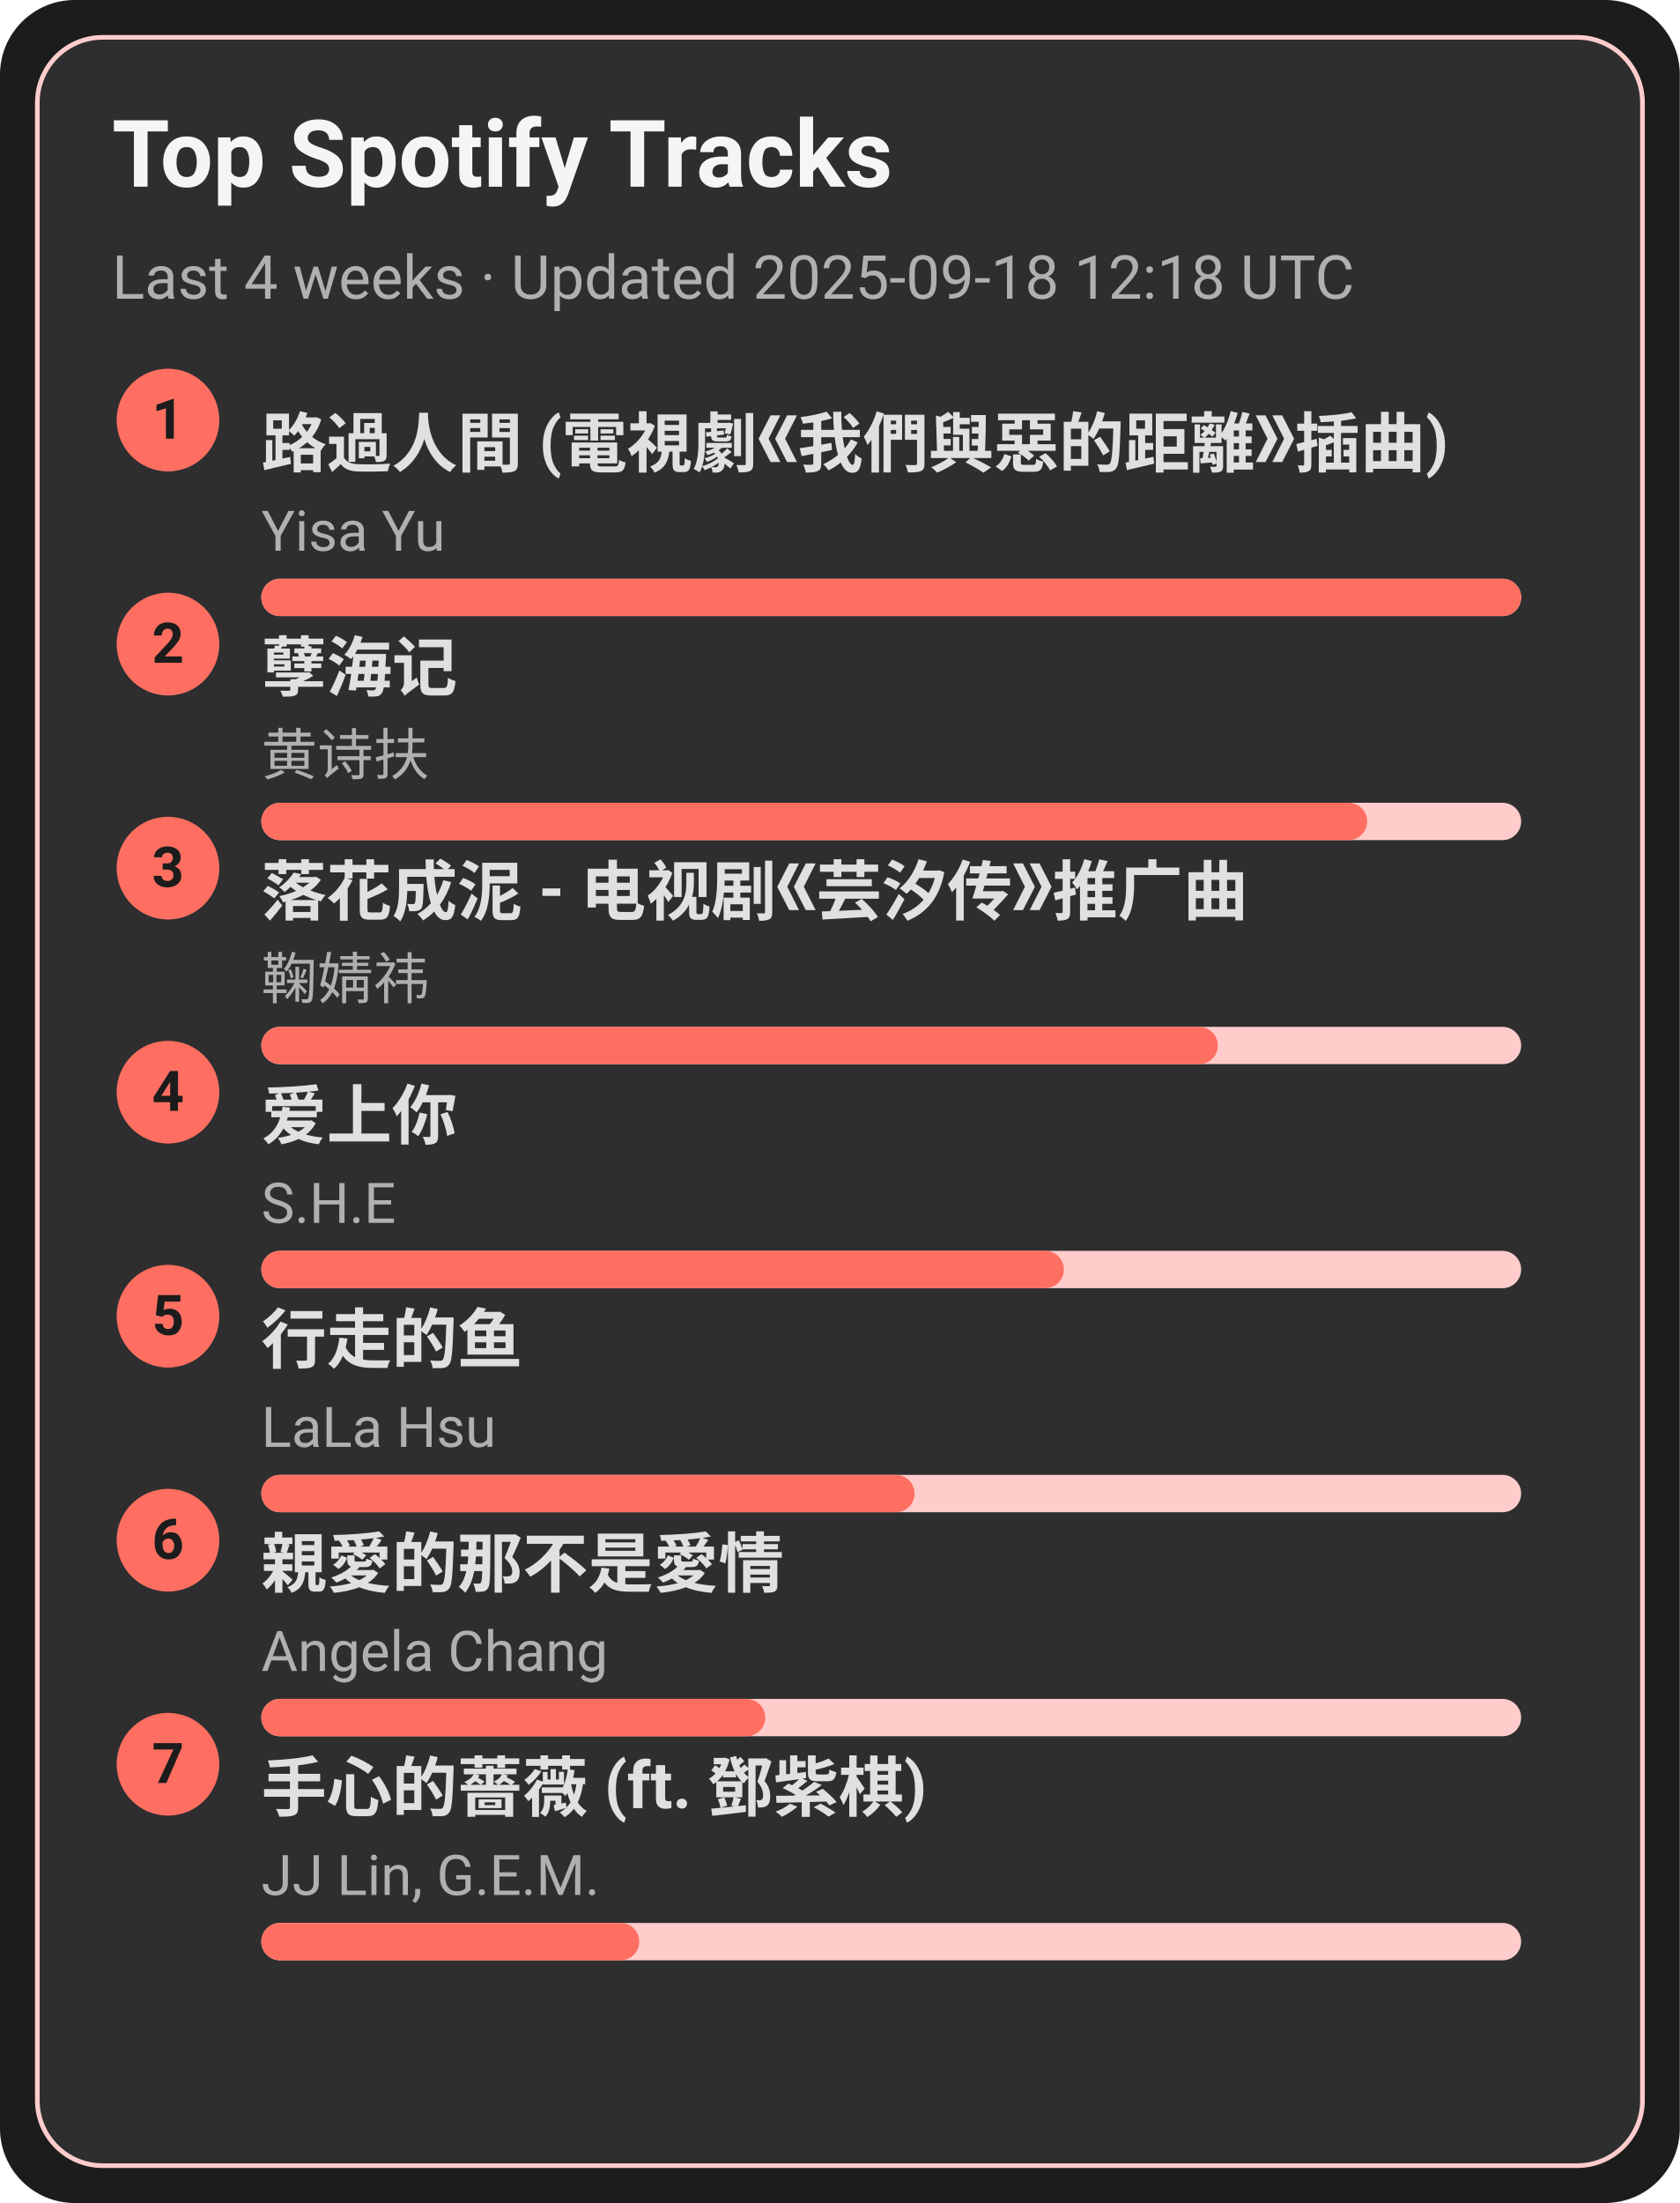
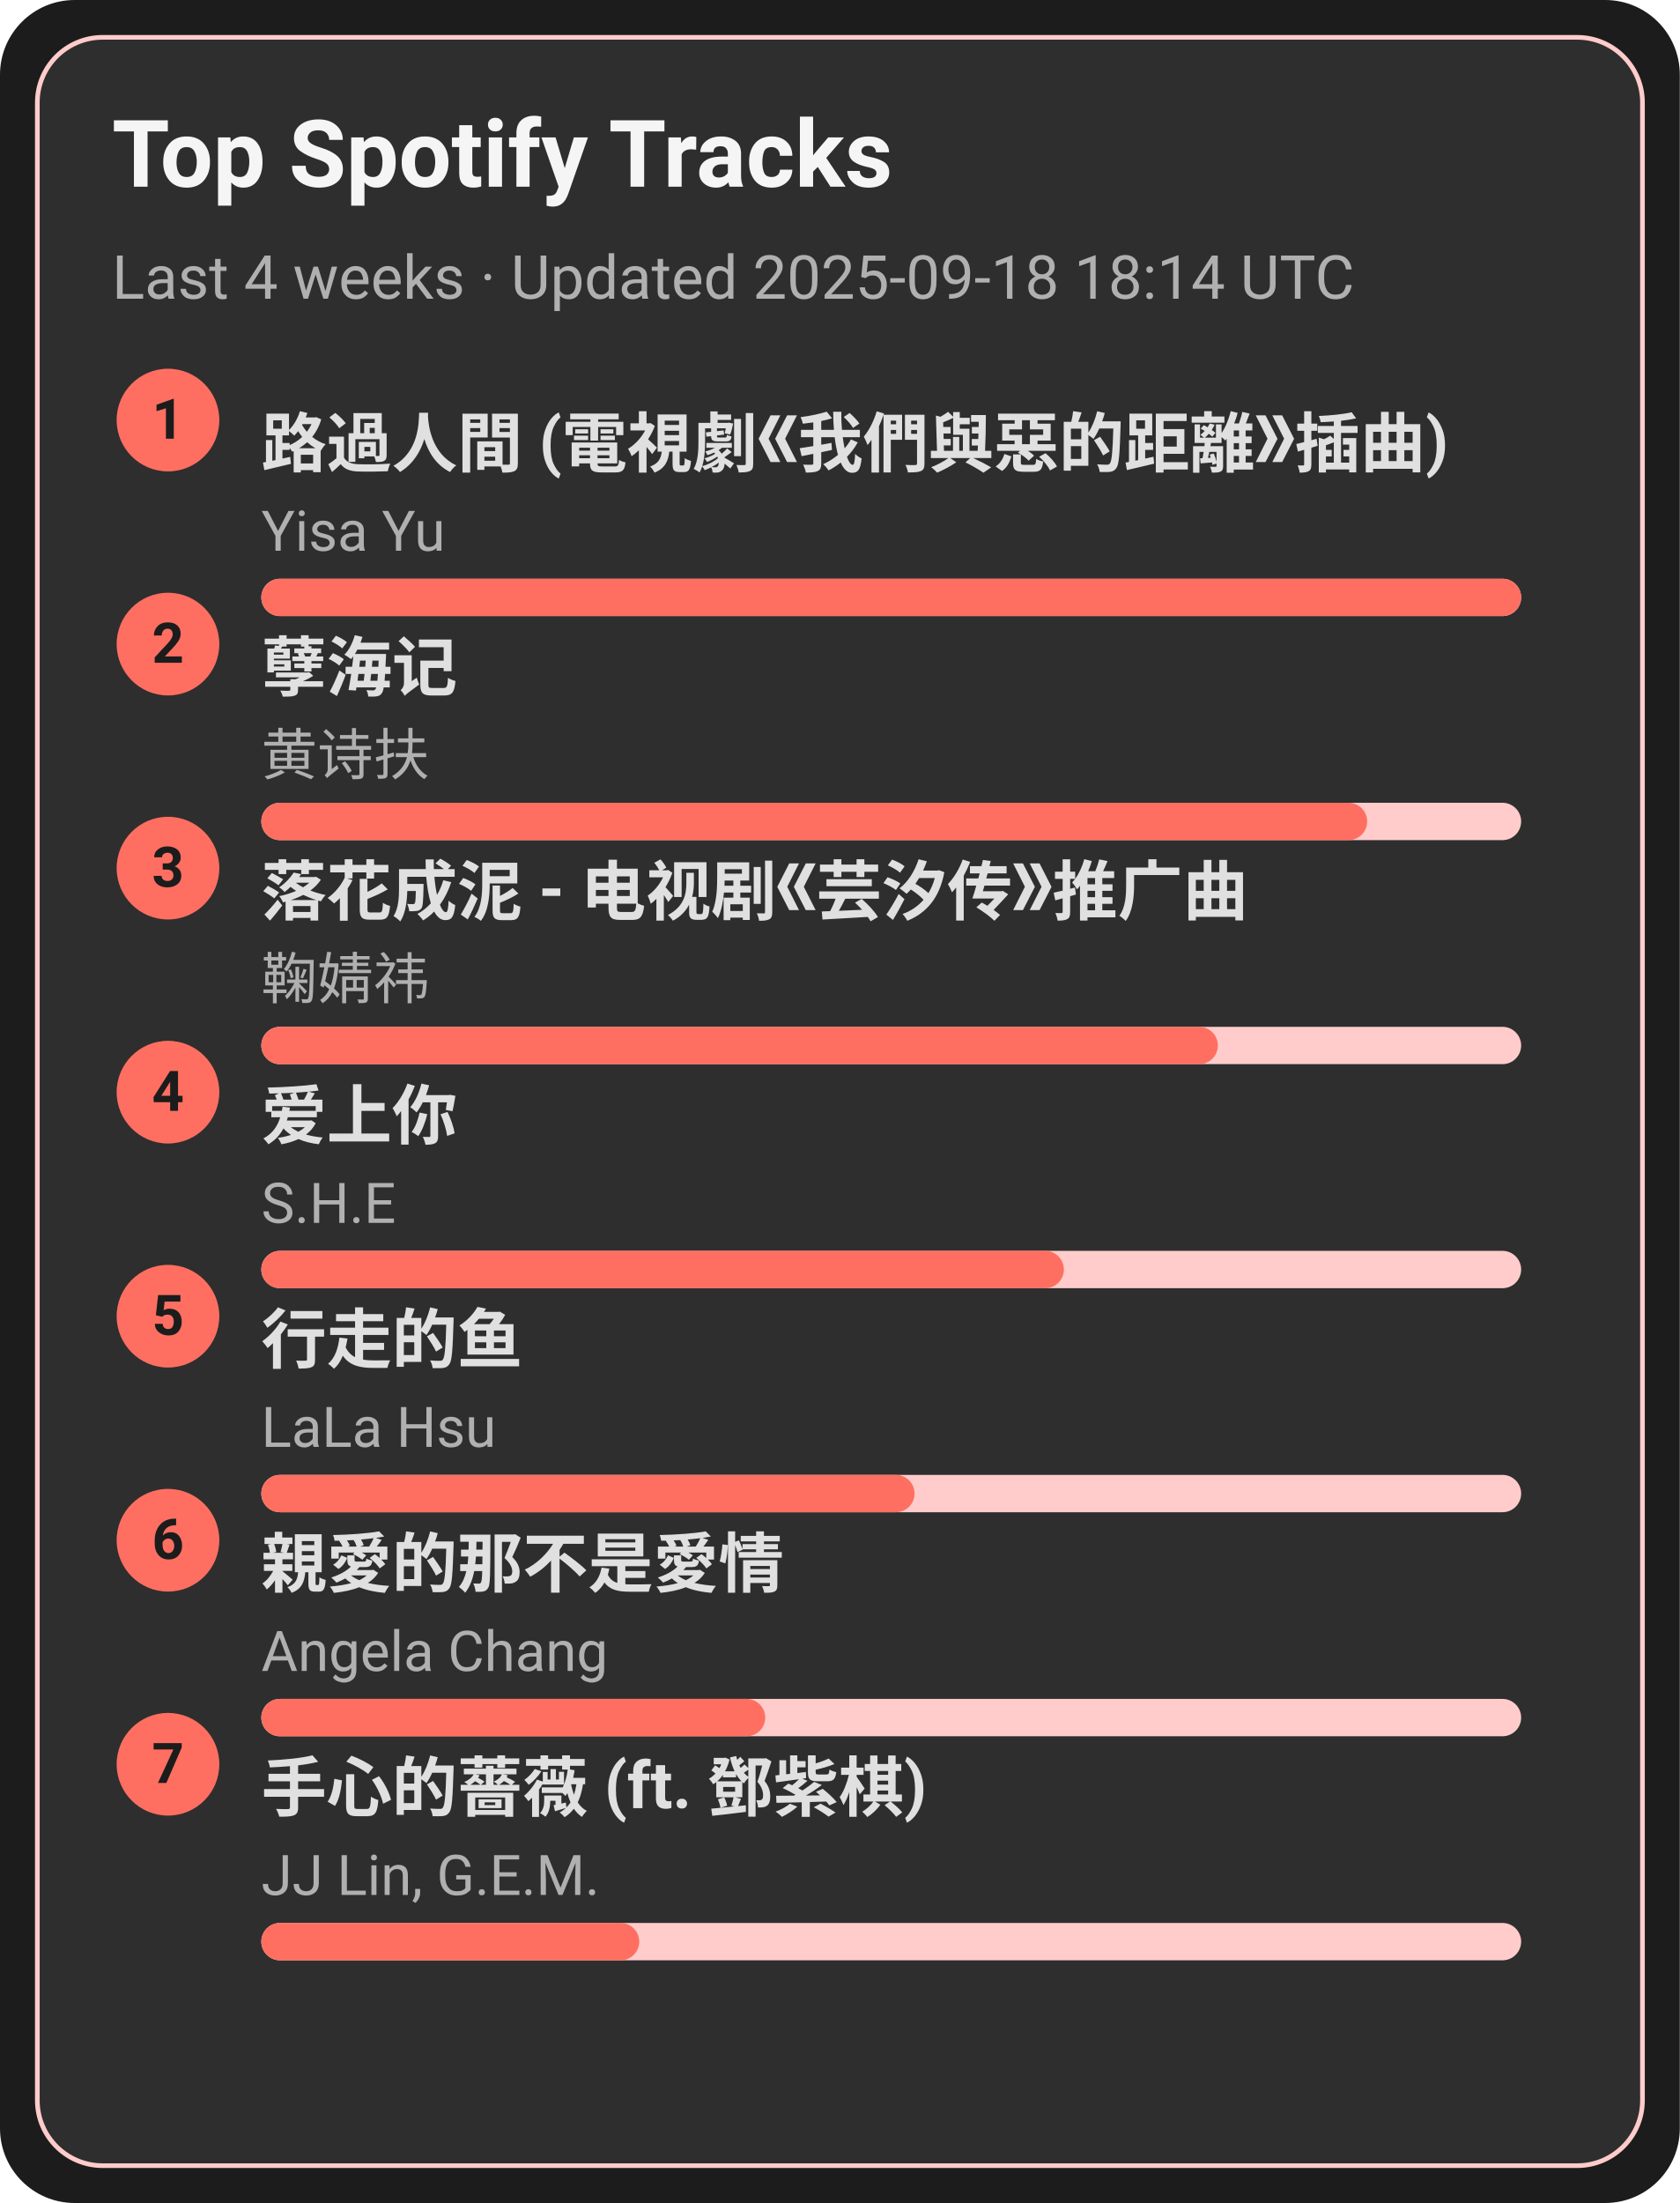
<svg xmlns="http://www.w3.org/2000/svg" width="360" height="472" viewBox="0 0 360 472">
  <style>text{font-family:-apple-system,BlinkMacSystemFont,Segoe UI,Roboto,Ubuntu,Helvetica Neue,Arial,Noto Sans,sans-serif}</style>
  <rect width="360" height="472" rx="16" fill="#1c1c1c" />
  <rect x="8" y="8" width="344" height="456" rx="14" fill="#2e2e2e" stroke="#ffcccb" />
  <text x="24" y="40" font-size="20" fill="#f5f5f5" font-weight="600">Top Spotify Tracks</text>
-   <text x="24" y="64" font-size="13" fill="#b0b0b0">Last 4 weeks · Updated 2025-09-18 12:18 UTC</text>
+   <text x="24" y="64" font-size="13" fill="#b0b0b0">Last 4 weeks · Updated 2025-09-18 18:14 UTC</text>
  <circle cx="36" cy="90" r="11" fill="#ff6f61" />
  <text x="36" y="94" text-anchor="middle" font-size="12" fill="#1c1c1c" font-weight="700">1</text>
  <a href="https://open.spotify.com/track/1ZSleGniKMWNrWvK5cGALO" target="_blank" rel="noopener noreferrer">
    <text x="56" y="100" font-size="14" fill="#e0e0e0" font-weight="600">路過人間 (電視劇《我們與惡的距離》插曲)</text>
  </a>
  <text x="56" y="118" font-size="12" fill="#b0b0b0">Yisa Yu</text>
  <rect x="56" y="124" width="270" height="8" rx="4" fill="#ffcccb" />
  <rect x="56" y="124" width="270" height="8" rx="4" fill="#ff6f61" />
  <circle cx="36" cy="138" r="11" fill="#ff6f61" />
  <text x="36" y="142" text-anchor="middle" font-size="12" fill="#1c1c1c" font-weight="700">2</text>
  <a href="https://open.spotify.com/track/3eIovUMhirNN6btJbpzNqD" target="_blank" rel="noopener noreferrer">
    <text x="56" y="148" font-size="14" fill="#e0e0e0" font-weight="600">孽海记</text>
  </a>
  <text x="56" y="166" font-size="12" fill="#b0b0b0">黄诗扶</text>
  <rect x="56" y="172" width="270" height="8" rx="4" fill="#ffcccb" />
  <rect x="56" y="172" width="237" height="8" rx="4" fill="#ff6f61" />
  <circle cx="36" cy="186" r="11" fill="#ff6f61" />
  <text x="36" y="190" text-anchor="middle" font-size="12" fill="#1c1c1c" font-weight="700">3</text>
  <a href="https://open.spotify.com/track/3kOZsJz3crGIWWHeoCNa0O" target="_blank" rel="noopener noreferrer">
    <text x="56" y="196" font-size="14" fill="#e0e0e0" font-weight="600">落花成泥 - 电视剧《芸汐传》推广曲</text>
  </a>
  <text x="56" y="214" font-size="12" fill="#b0b0b0">鞠婧祎</text>
  <rect x="56" y="220" width="270" height="8" rx="4" fill="#ffcccb" />
  <rect x="56" y="220" width="205" height="8" rx="4" fill="#ff6f61" />
  <circle cx="36" cy="234" r="11" fill="#ff6f61" />
  <text x="36" y="238" text-anchor="middle" font-size="12" fill="#1c1c1c" font-weight="700">4</text>
  <a href="https://open.spotify.com/track/4hcNpo1rtbzyNswsM5byTf" target="_blank" rel="noopener noreferrer">
    <text x="56" y="244" font-size="14" fill="#e0e0e0" font-weight="600">爱上你</text>
  </a>
  <text x="56" y="262" font-size="12" fill="#b0b0b0">S.H.E</text>
  <rect x="56" y="268" width="270" height="8" rx="4" fill="#ffcccb" />
  <rect x="56" y="268" width="172" height="8" rx="4" fill="#ff6f61" />
  <circle cx="36" cy="282" r="11" fill="#ff6f61" />
  <text x="36" y="286" text-anchor="middle" font-size="12" fill="#1c1c1c" font-weight="700">5</text>
  <a href="https://open.spotify.com/track/5tGyQ1cWTaHBfZSHWr8AZb" target="_blank" rel="noopener noreferrer">
    <text x="56" y="292" font-size="14" fill="#e0e0e0" font-weight="600">行走的鱼</text>
  </a>
  <text x="56" y="310" font-size="12" fill="#b0b0b0">LaLa Hsu</text>
  <rect x="56" y="316" width="270" height="8" rx="4" fill="#ffcccb" />
  <rect x="56" y="316" width="140" height="8" rx="4" fill="#ff6f61" />
  <circle cx="36" cy="330" r="11" fill="#ff6f61" />
  <text x="36" y="334" text-anchor="middle" font-size="12" fill="#1c1c1c" font-weight="700">6</text>
  <a href="https://open.spotify.com/track/1MAv2SJPGVVDHyFlhflmYR" target="_blank" rel="noopener noreferrer">
    <text x="56" y="340" font-size="14" fill="#e0e0e0" font-weight="600">親愛的那不是愛情</text>
  </a>
  <text x="56" y="358" font-size="12" fill="#b0b0b0">Angela Chang</text>
  <rect x="56" y="364" width="270" height="8" rx="4" fill="#ffcccb" />
  <rect x="56" y="364" width="108" height="8" rx="4" fill="#ff6f61" />
  <circle cx="36" cy="378" r="11" fill="#ff6f61" />
  <text x="36" y="382" text-anchor="middle" font-size="12" fill="#1c1c1c" font-weight="700">7</text>
  <a href="https://open.spotify.com/track/0w0u6SaUF3mtxMX0Dohnud" target="_blank" rel="noopener noreferrer">
    <text x="56" y="388" font-size="14" fill="#e0e0e0" font-weight="600">手心的薔薇 (ft. 鄧紫棋)</text>
  </a>
  <text x="56" y="406" font-size="12" fill="#b0b0b0">JJ Lin, G.E.M.</text>
  <rect x="56" y="412" width="270" height="8" rx="4" fill="#ffcccb" />
  <rect x="56" y="412" width="81" height="8" rx="4" fill="#ff6f61" />
</svg>
